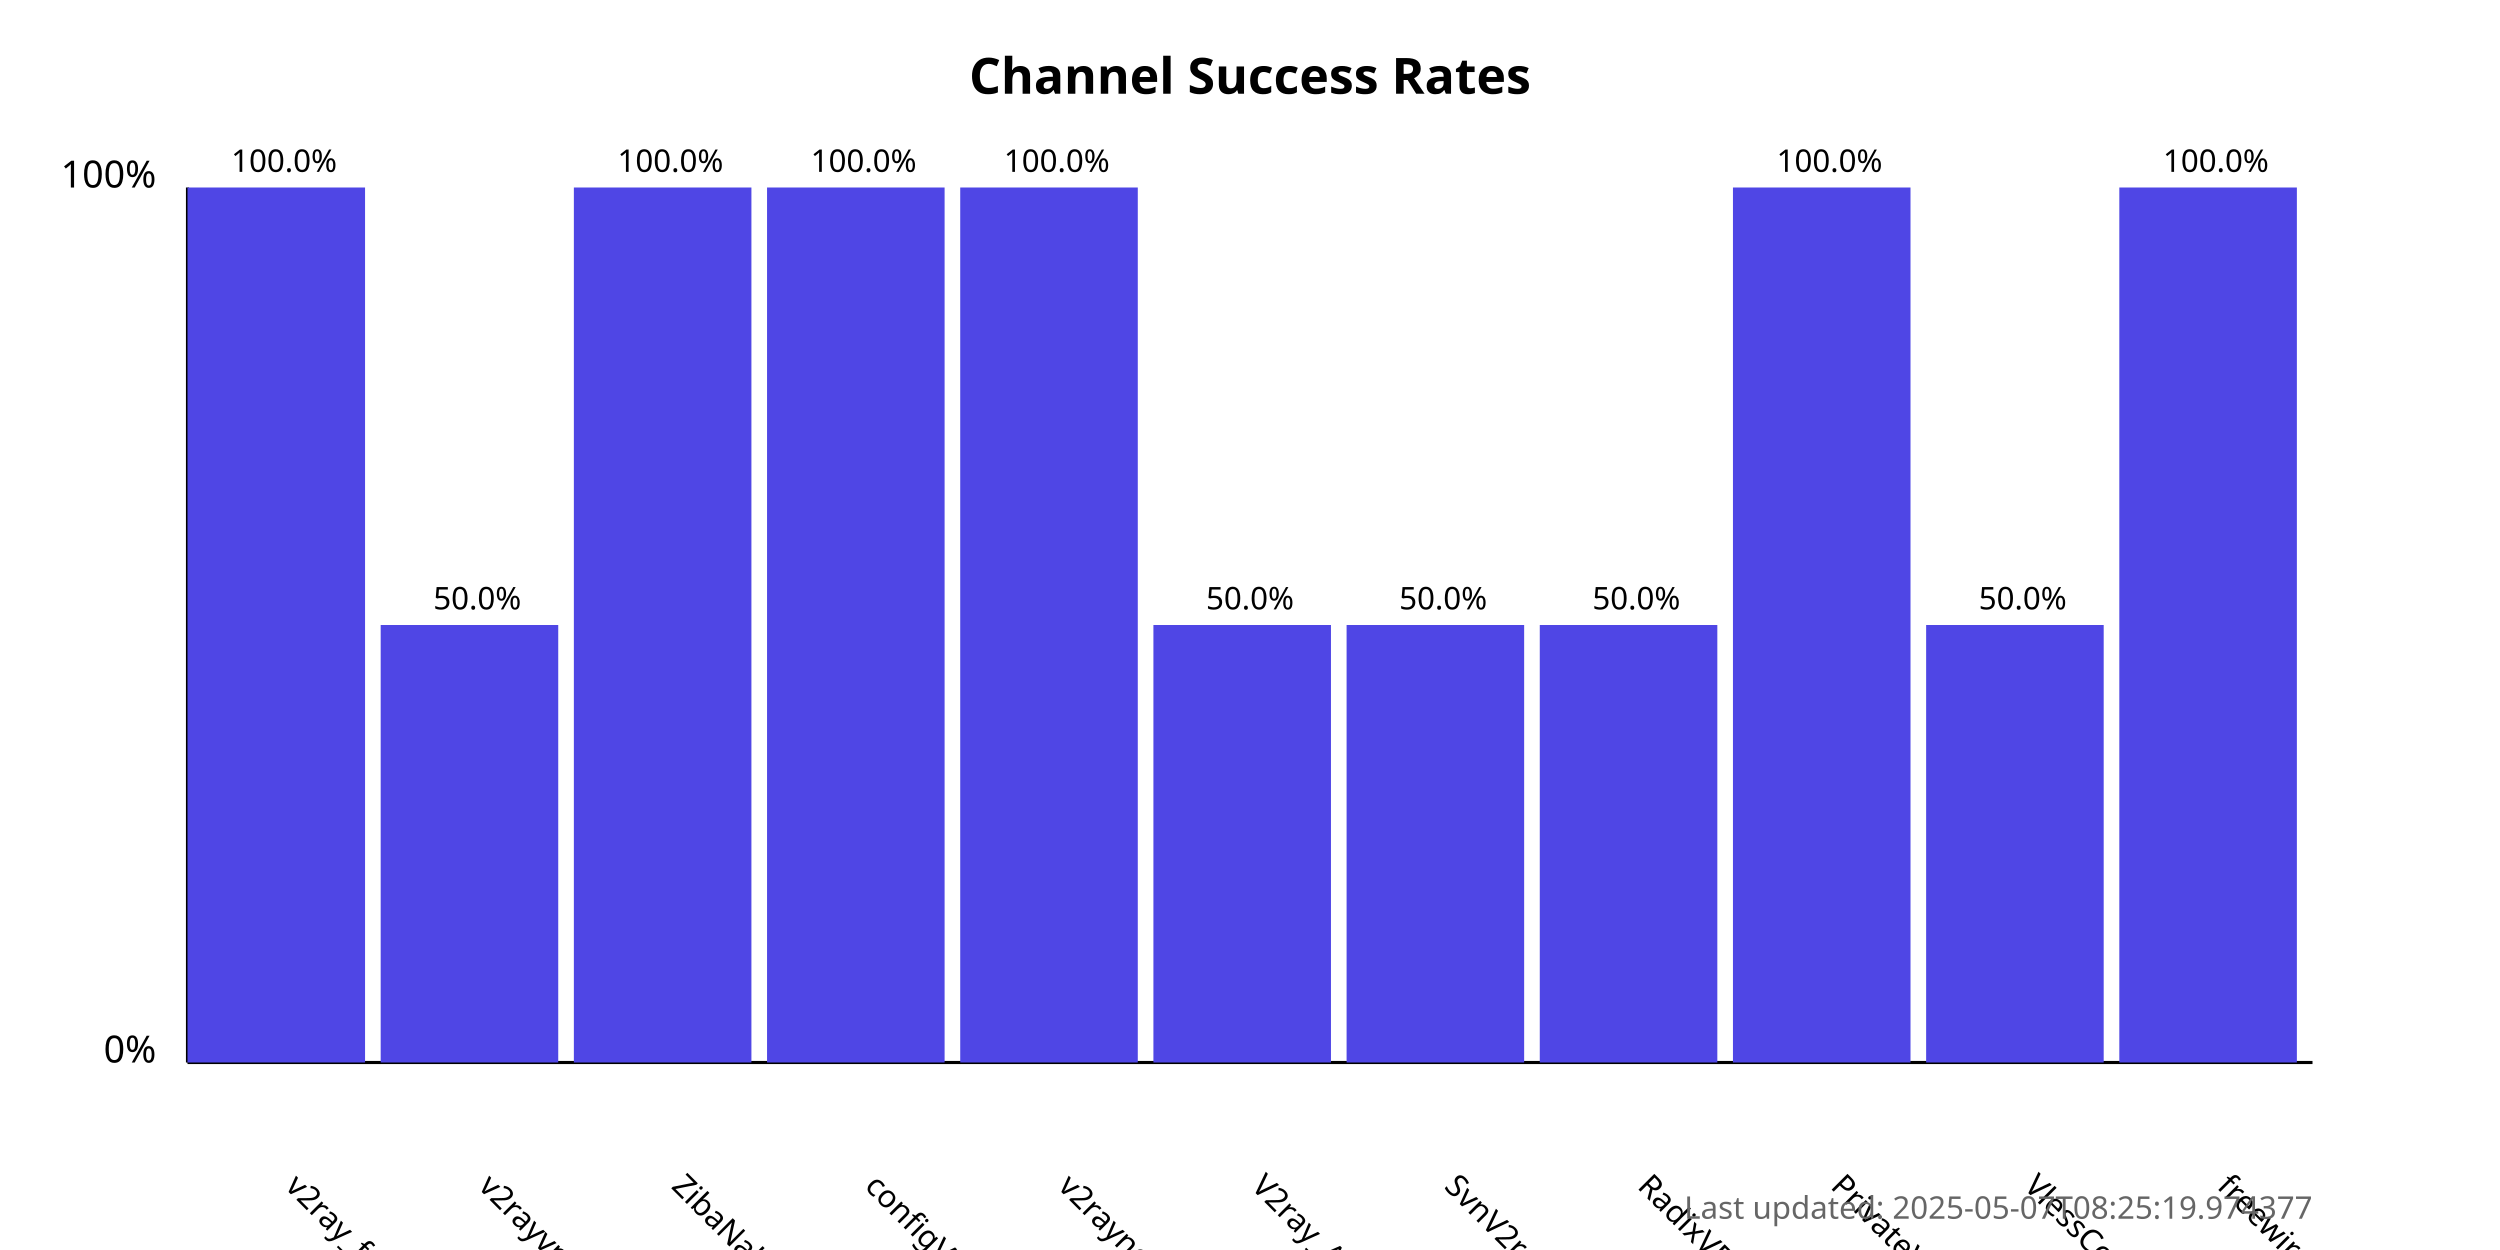
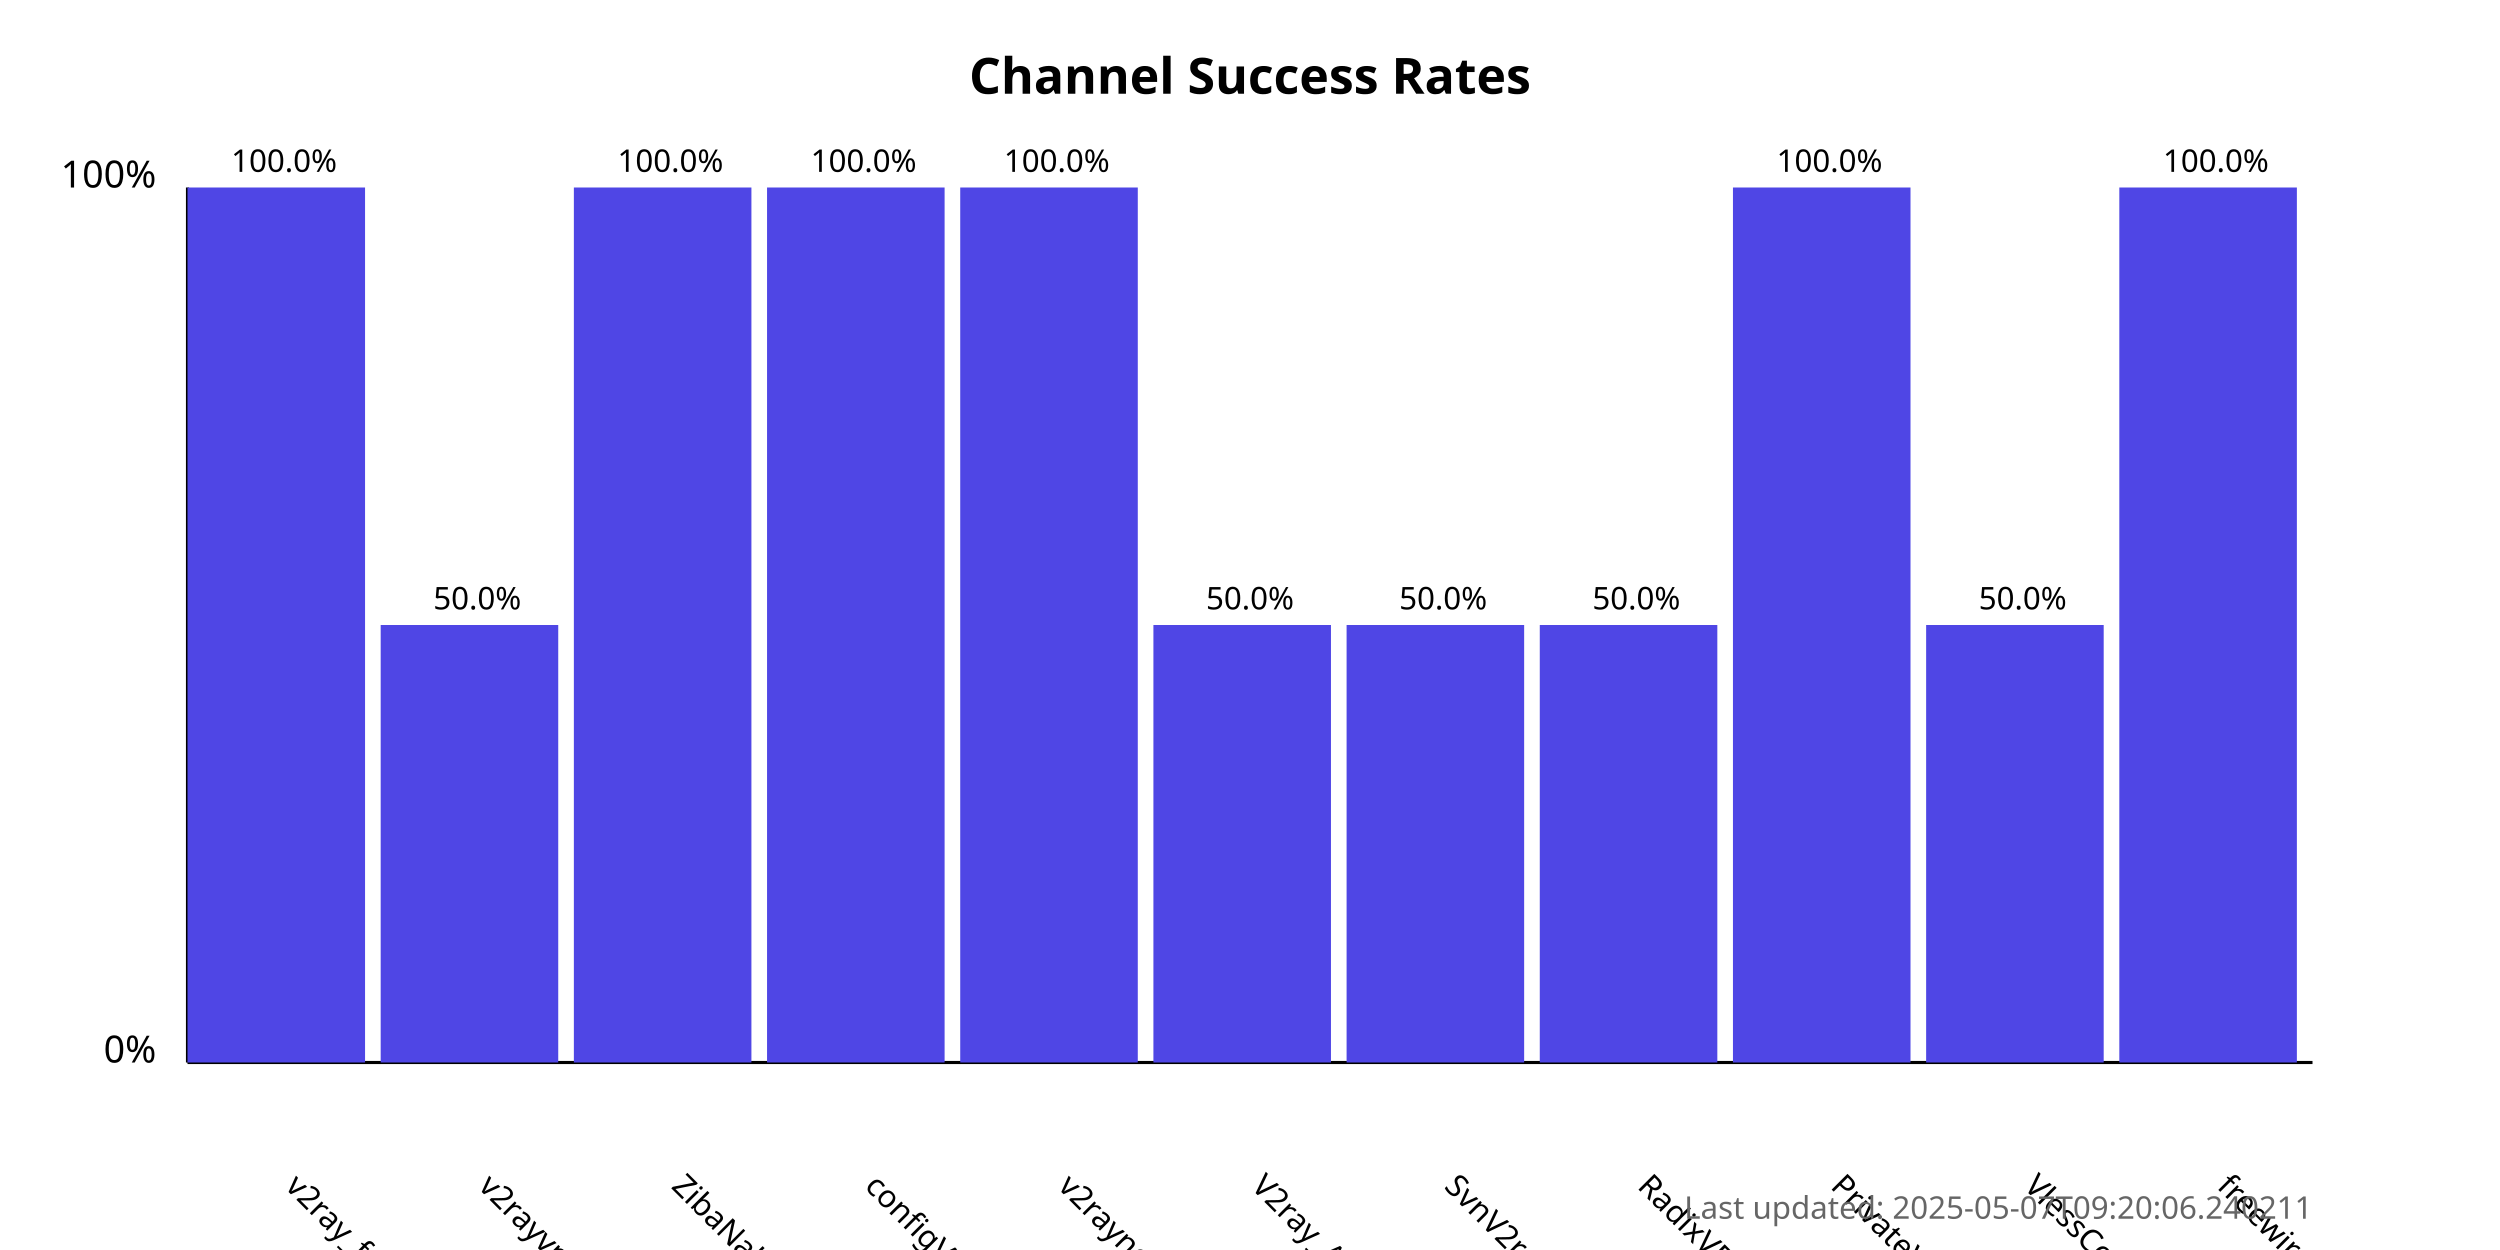
<svg xmlns="http://www.w3.org/2000/svg" width="800" height="400">
  <style>
            .chart-title { font: bold 16px sans-serif; }
            .axis-label { font: 12px sans-serif; }
            .tick-label { font: 10px sans-serif; }
            .bar { fill: #4f46e5; }
            .bar:hover { fill: #6366f1; }
            .timestamp { font: 10px sans-serif; fill: #666; }
        </style>
  <text x="400.0" y="30" text-anchor="middle" class="chart-title">
            Channel Success Rates
        </text>
  <line x1="60" y1="340" x2="60" y2="60" stroke="black" stroke-width="1" />
  <line x1="60" y1="340" x2="740" y2="340" stroke="black" stroke-width="1" />
  <text x="50" y="340" text-anchor="end" class="axis-label">0%</text>
  <text x="50" y="60" text-anchor="end" class="axis-label">100%</text>
  <g>
    <rect x="60" y="60.0" width="56.818" height="280.0" class="bar" />
    <text x="90.909" y="380" transform="rotate(45, 90.90909, 380)" text-anchor="start" class="tick-label">
                v2ray_free_conf
            </text>
    <text x="90.909" y="55.0" text-anchor="middle" class="tick-label">
                100.0%
            </text>
  </g>
  <g>
    <rect x="121.818" y="200.0" width="56.818" height="140.0" class="bar" />
    <text x="152.727" y="380" transform="rotate(45, 152.7273, 380)" text-anchor="start" class="tick-label">
                v2rayvpno
            </text>
    <text x="152.727" y="195.0" text-anchor="middle" class="tick-label">
                50.0%
            </text>
  </g>
  <g>
    <rect x="183.636" y="60.0" width="56.818" height="280.0" class="bar" />
    <text x="214.545" y="380" transform="rotate(45, 214.5455, 380)" text-anchor="start" class="tick-label">
                ZibaNabz
            </text>
    <text x="214.545" y="55.0" text-anchor="middle" class="tick-label">
                100.0%
            </text>
  </g>
  <g>
    <rect x="245.455" y="60.0" width="56.818" height="280.0" class="bar" />
    <text x="276.364" y="380" transform="rotate(45, 276.3636, 380)" text-anchor="start" class="tick-label">
                configV2rayForFree
            </text>
    <text x="276.364" y="55.0" text-anchor="middle" class="tick-label">
                100.0%
            </text>
  </g>
  <g>
    <rect x="307.273" y="60.0" width="56.818" height="280.0" class="bar" />
    <text x="338.182" y="380" transform="rotate(45, 338.1818, 380)" text-anchor="start" class="tick-label">
                v2rayngvpn
            </text>
    <text x="338.182" y="55.0" text-anchor="middle" class="tick-label">
                100.0%
            </text>
  </g>
  <g>
    <rect x="369.091" y="200.0" width="56.818" height="140.0" class="bar" />
    <text x="400.0" y="380" transform="rotate(45, 400.0, 380)" text-anchor="start" class="tick-label">
                V2ray_Alpha
            </text>
    <text x="400.0" y="195.0" text-anchor="middle" class="tick-label">
                50.0%
            </text>
  </g>
  <g>
    <rect x="430.909" y="200.0" width="56.818" height="140.0" class="bar" />
    <text x="461.818" y="380" transform="rotate(45, 461.8182, 380)" text-anchor="start" class="tick-label">
                SvnV2ray
            </text>
    <text x="461.818" y="195.0" text-anchor="middle" class="tick-label">
                50.0%
            </text>
  </g>
  <g>
    <rect x="492.727" y="200.0" width="56.818" height="140.0" class="bar" />
    <text x="523.636" y="380" transform="rotate(45, 523.6364, 380)" text-anchor="start" class="tick-label">
                RadixVPN
            </text>
    <text x="523.636" y="195.0" text-anchor="middle" class="tick-label">
                50.0%
            </text>
  </g>
  <g>
    <rect x="554.545" y="60.0" width="56.818" height="280.0" class="bar" />
    <text x="585.455" y="380" transform="rotate(45, 585.4545, 380)" text-anchor="start" class="tick-label">
                PrivateVPNs
            </text>
    <text x="585.455" y="55.0" text-anchor="middle" class="tick-label">
                100.0%
            </text>
  </g>
  <g>
    <rect x="616.364" y="200.0" width="56.818" height="140.0" class="bar" />
    <text x="647.273" y="380" transform="rotate(45, 647.2727, 380)" text-anchor="start" class="tick-label">
                VlessConfig
            </text>
    <text x="647.273" y="195.0" text-anchor="middle" class="tick-label">
                50.0%
            </text>
  </g>
  <g>
    <rect x="678.182" y="60.0" width="56.818" height="280.0" class="bar" />
    <text x="709.091" y="380" transform="rotate(45, 709.0909, 380)" text-anchor="start" class="tick-label">
                freewireguard
            </text>
    <text x="709.091" y="55.0" text-anchor="middle" class="tick-label">
                100.0%
            </text>
  </g>
  <text x="740" y="390" text-anchor="end" class="timestamp">
-             Last updated: 2025-05-07T08:25:19.974377
+             Last updated: 2025-05-07T09:20:06.240211
        </text>
</svg>
